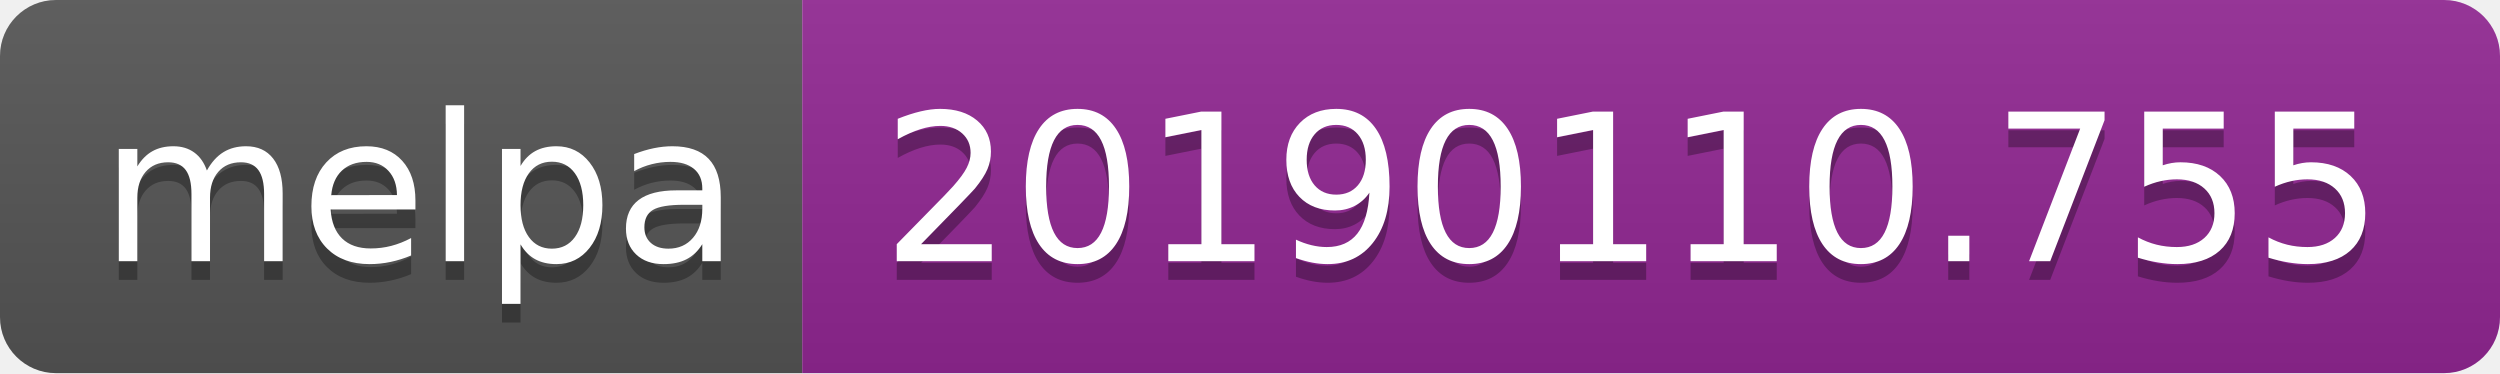
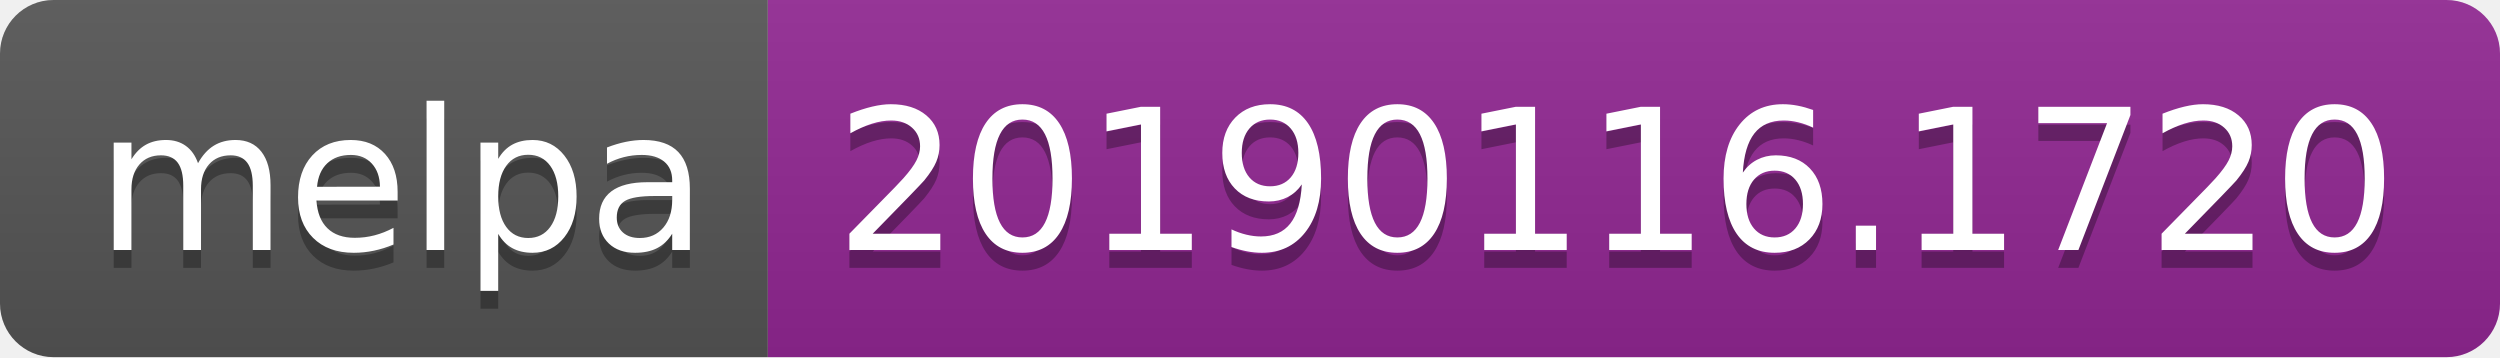
- <svg xmlns="http://www.w3.org/2000/svg" width="134" height="20">
+ <svg xmlns="http://www.w3.org/2000/svg" width="140" height="20">
  <linearGradient id="b" x2="0" y2="100%">
    <stop offset="0" stop-color="#bbb" stop-opacity=".1" />
    <stop offset="1" stop-opacity=".1" />
  </linearGradient>
  <clipPath id="a">
-     <rect width="134" height="20" rx="3" fill="#fff" />
+     <rect width="140" height="20" rx="3" fill="#fff" />
  </clipPath>
  <g clip-path="url(#a)">
    <path fill="#555" d="M0 0h43v20H0z" />
-     <path fill="#922793" d="M43 0h91v20H43z" />
-     <path fill="url(#b)" d="M0 0h134v20H0z" />
+     <path fill="#922793" d="M43 0h97v20H43z" />
+     <path fill="url(#b)" d="M0 0h140v20H0z" />
  </g>
  <g fill="#fff" text-anchor="middle" font-family="DejaVu Sans,Verdana,Geneva,sans-serif" font-size="110">
    <text x="225" y="150" fill="#010101" fill-opacity=".3" transform="scale(.1)" textLength="330">melpa</text>
    <text x="225" y="140" transform="scale(.1)" textLength="330">melpa</text>
-     <text x="875" y="150" fill="#010101" fill-opacity=".3" transform="scale(.1)" textLength="810">20190110.755</text>
-     <text x="875" y="140" transform="scale(.1)" textLength="810">20190110.755</text>
+     <text x="905" y="150" fill="#010101" fill-opacity=".3" transform="scale(.1)" textLength="870">20190116.1720</text>
+     <text x="905" y="140" transform="scale(.1)" textLength="870">20190116.1720</text>
  </g>
</svg>
